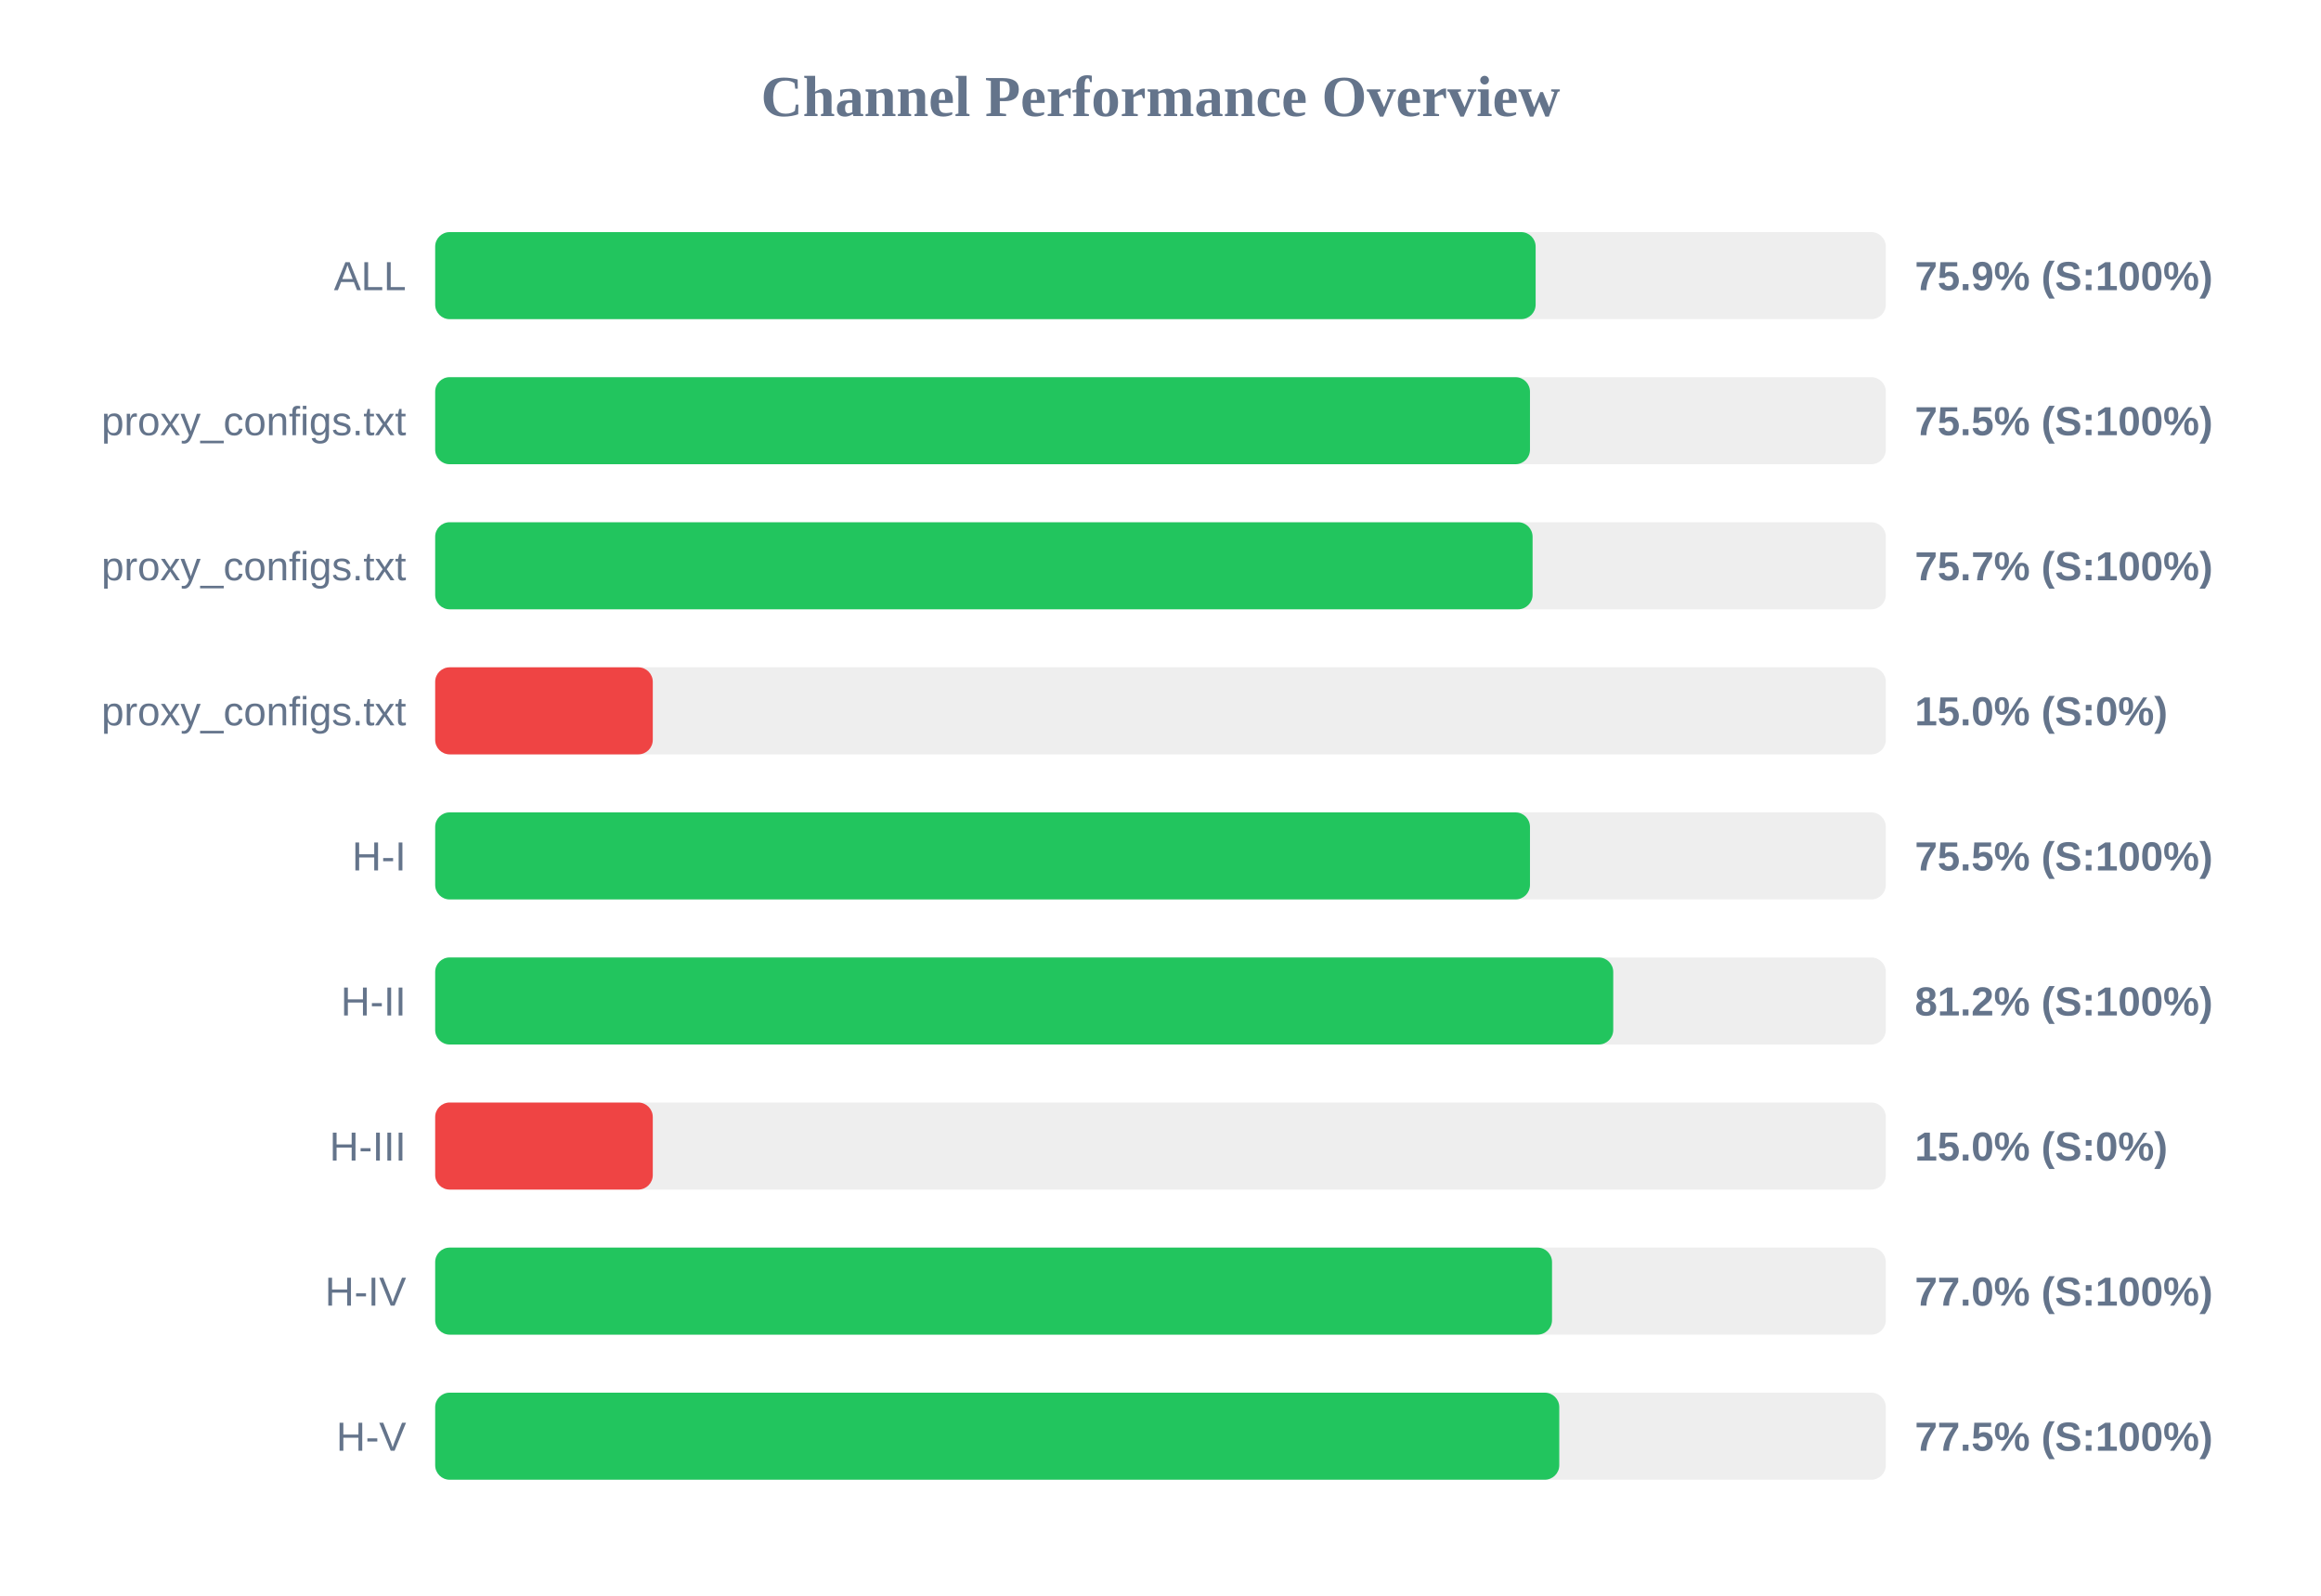
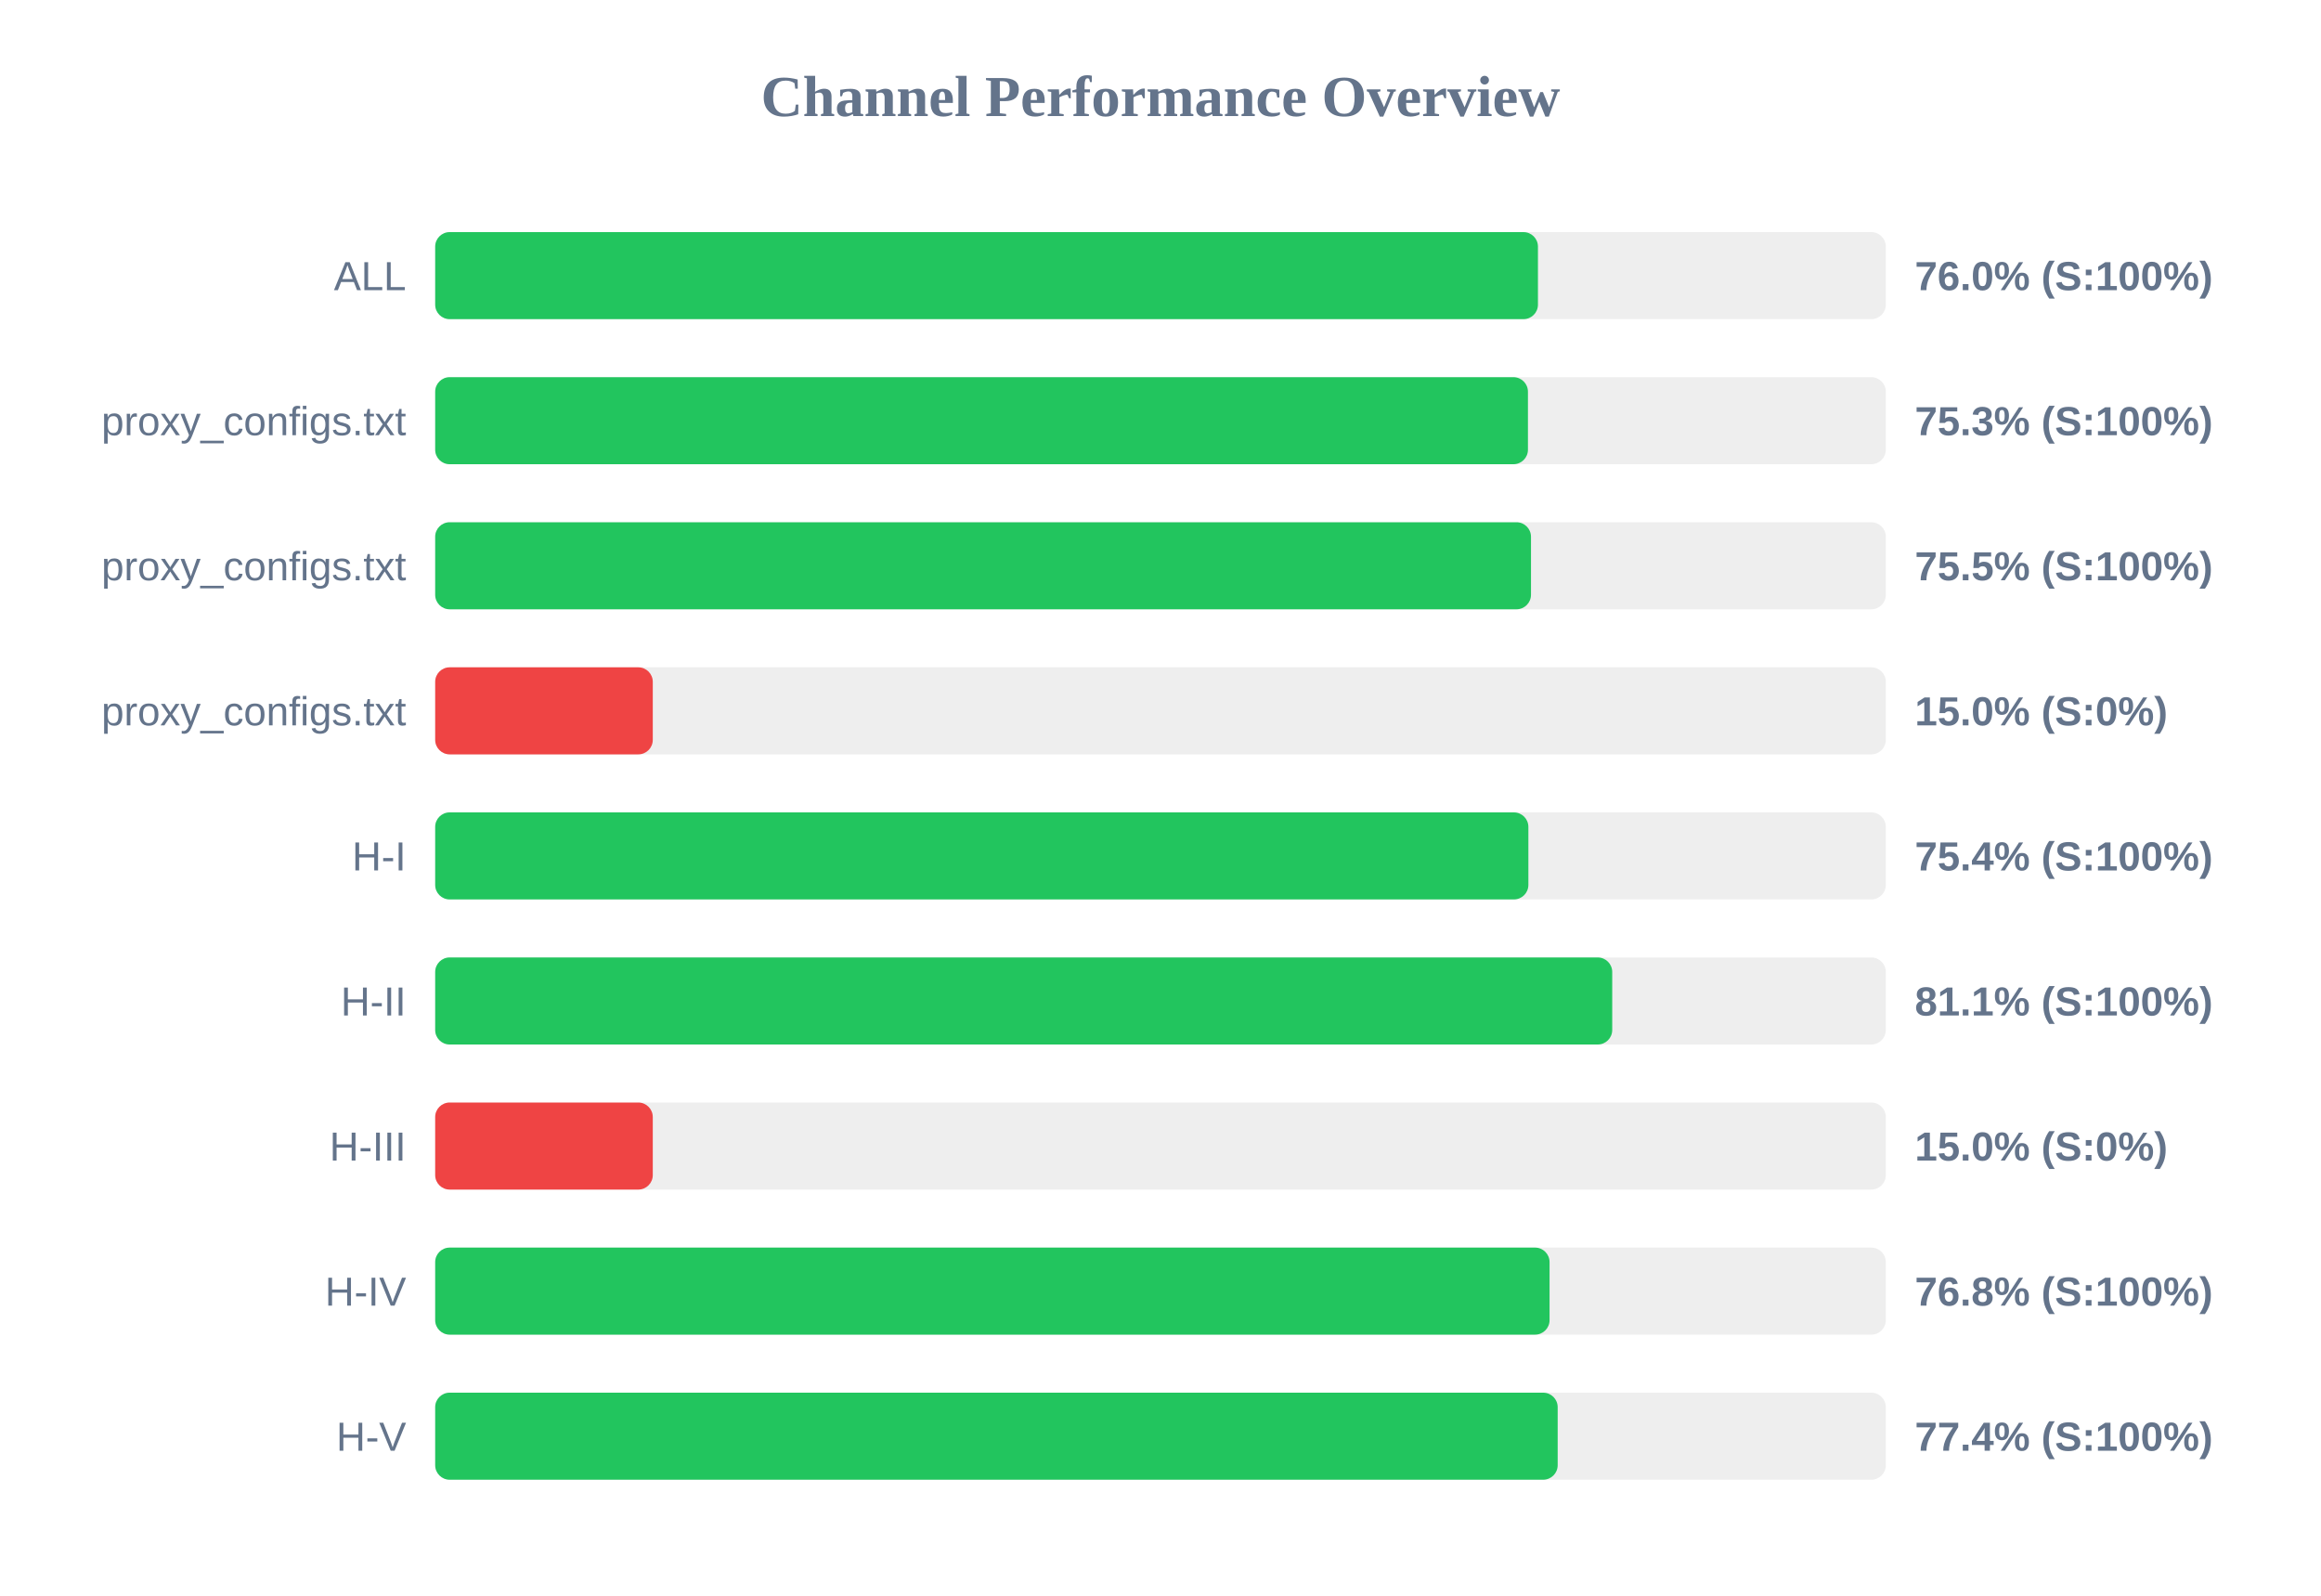
<svg xmlns="http://www.w3.org/2000/svg" width="800" height="550" version="1.1">
  <style>
        .row { font: 14px Arial; fill: #64748b; }
        .score { font: bold 14px Arial; fill: #64748b; }
    </style>
  <text x="400" y="40" text-anchor="middle" font-size="20px" font-weight="bold" fill="#64748b">Channel Performance Overview</text>
  <rect x="150" y="80" width="500" height="30" fill="#eee" rx="5" />
-   <rect x="150" y="80" width="379.3" height="30" fill="#22c55e" rx="5" />
+   <rect x="150" y="80" width="380.1" height="30" fill="#22c55e" rx="5" />
  <text x="140" y="100" text-anchor="end" class="row">ALL</text>
-   <text x="660" y="100" text-anchor="start" class="score">75.9% (S:100%)</text>
+   <text x="660" y="100" text-anchor="start" class="score">76.0% (S:100%)</text>
  <rect x="150" y="130" width="500" height="30" fill="#eee" rx="5" />
-   <rect x="150" y="130" width="377.35" height="30" fill="#22c55e" rx="5" />
+   <rect x="150" y="130" width="376.65" height="30" fill="#22c55e" rx="5" />
  <text x="140" y="150" text-anchor="end" class="row">proxy_configs.txt</text>
-   <text x="660" y="150" text-anchor="start" class="score">75.5% (S:100%)</text>
+   <text x="660" y="150" text-anchor="start" class="score">75.3% (S:100%)</text>
  <rect x="150" y="180" width="500" height="30" fill="#eee" rx="5" />
-   <rect x="150" y="180" width="378.25" height="30" fill="#22c55e" rx="5" />
+   <rect x="150" y="180" width="377.7" height="30" fill="#22c55e" rx="5" />
  <text x="140" y="200" text-anchor="end" class="row">proxy_configs.txt</text>
-   <text x="660" y="200" text-anchor="start" class="score">75.7% (S:100%)</text>
+   <text x="660" y="200" text-anchor="start" class="score">75.5% (S:100%)</text>
  <rect x="150" y="230" width="500" height="30" fill="#eee" rx="5" />
  <rect x="150" y="230" width="75.0" height="30" fill="#ef4444" rx="5" />
  <text x="140" y="250" text-anchor="end" class="row">proxy_configs.txt</text>
  <text x="660" y="250" text-anchor="start" class="score">15.0% (S:0%)</text>
  <rect x="150" y="280" width="500" height="30" fill="#eee" rx="5" />
-   <rect x="150" y="280" width="377.35" height="30" fill="#22c55e" rx="5" />
+   <rect x="150" y="280" width="376.8" height="30" fill="#22c55e" rx="5" />
  <text x="140" y="300" text-anchor="end" class="row">H-I</text>
-   <text x="660" y="300" text-anchor="start" class="score">75.5% (S:100%)</text>
+   <text x="660" y="300" text-anchor="start" class="score">75.4% (S:100%)</text>
  <rect x="150" y="330" width="500" height="30" fill="#eee" rx="5" />
-   <rect x="150" y="330" width="406.05" height="30" fill="#22c55e" rx="5" />
+   <rect x="150" y="330" width="405.7" height="30" fill="#22c55e" rx="5" />
  <text x="140" y="350" text-anchor="end" class="row">H-II</text>
-   <text x="660" y="350" text-anchor="start" class="score">81.2% (S:100%)</text>
+   <text x="660" y="350" text-anchor="start" class="score">81.1% (S:100%)</text>
  <rect x="150" y="380" width="500" height="30" fill="#eee" rx="5" />
  <rect x="150" y="380" width="75.0" height="30" fill="#ef4444" rx="5" />
  <text x="140" y="400" text-anchor="end" class="row">H-III</text>
  <text x="660" y="400" text-anchor="start" class="score">15.0% (S:0%)</text>
  <rect x="150" y="430" width="500" height="30" fill="#eee" rx="5" />
-   <rect x="150" y="430" width="384.95" height="30" fill="#22c55e" rx="5" />
+   <rect x="150" y="430" width="384.1" height="30" fill="#22c55e" rx="5" />
  <text x="140" y="450" text-anchor="end" class="row">H-IV</text>
-   <text x="660" y="450" text-anchor="start" class="score">77.0% (S:100%)</text>
+   <text x="660" y="450" text-anchor="start" class="score">76.8% (S:100%)</text>
  <rect x="150" y="480" width="500" height="30" fill="#eee" rx="5" />
-   <rect x="150" y="480" width="387.45" height="30" fill="#22c55e" rx="5" />
+   <rect x="150" y="480" width="386.9" height="30" fill="#22c55e" rx="5" />
  <text x="140" y="500" text-anchor="end" class="row">H-V</text>
-   <text x="660" y="500" text-anchor="start" class="score">77.5% (S:100%)</text>
+   <text x="660" y="500" text-anchor="start" class="score">77.4% (S:100%)</text>
</svg>
